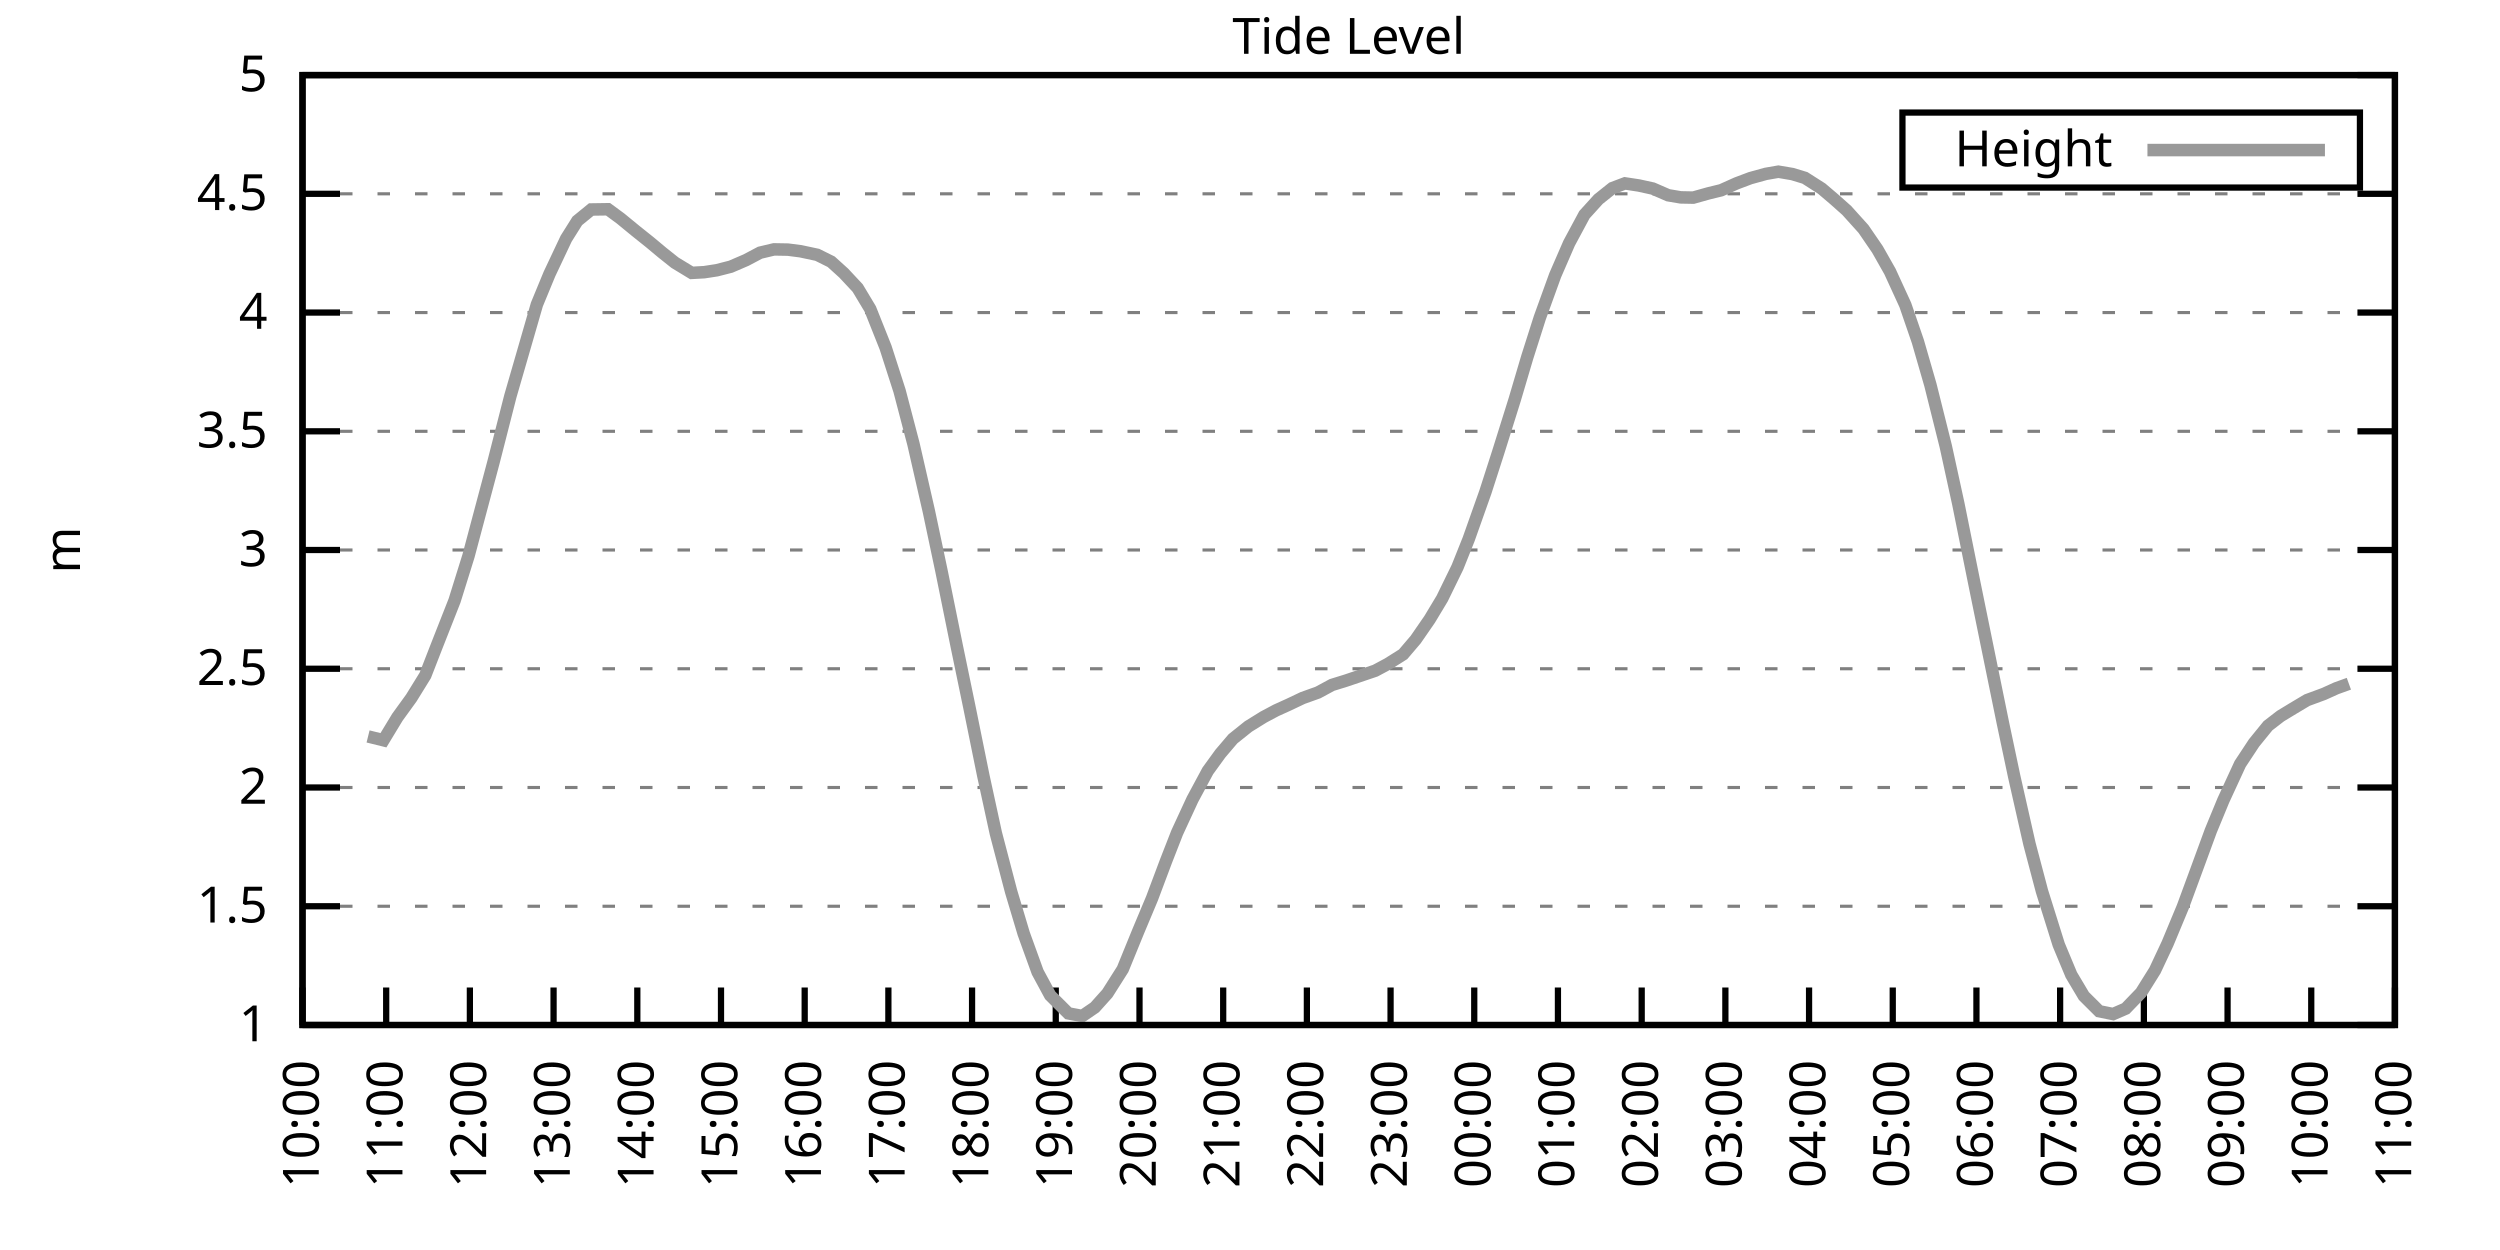
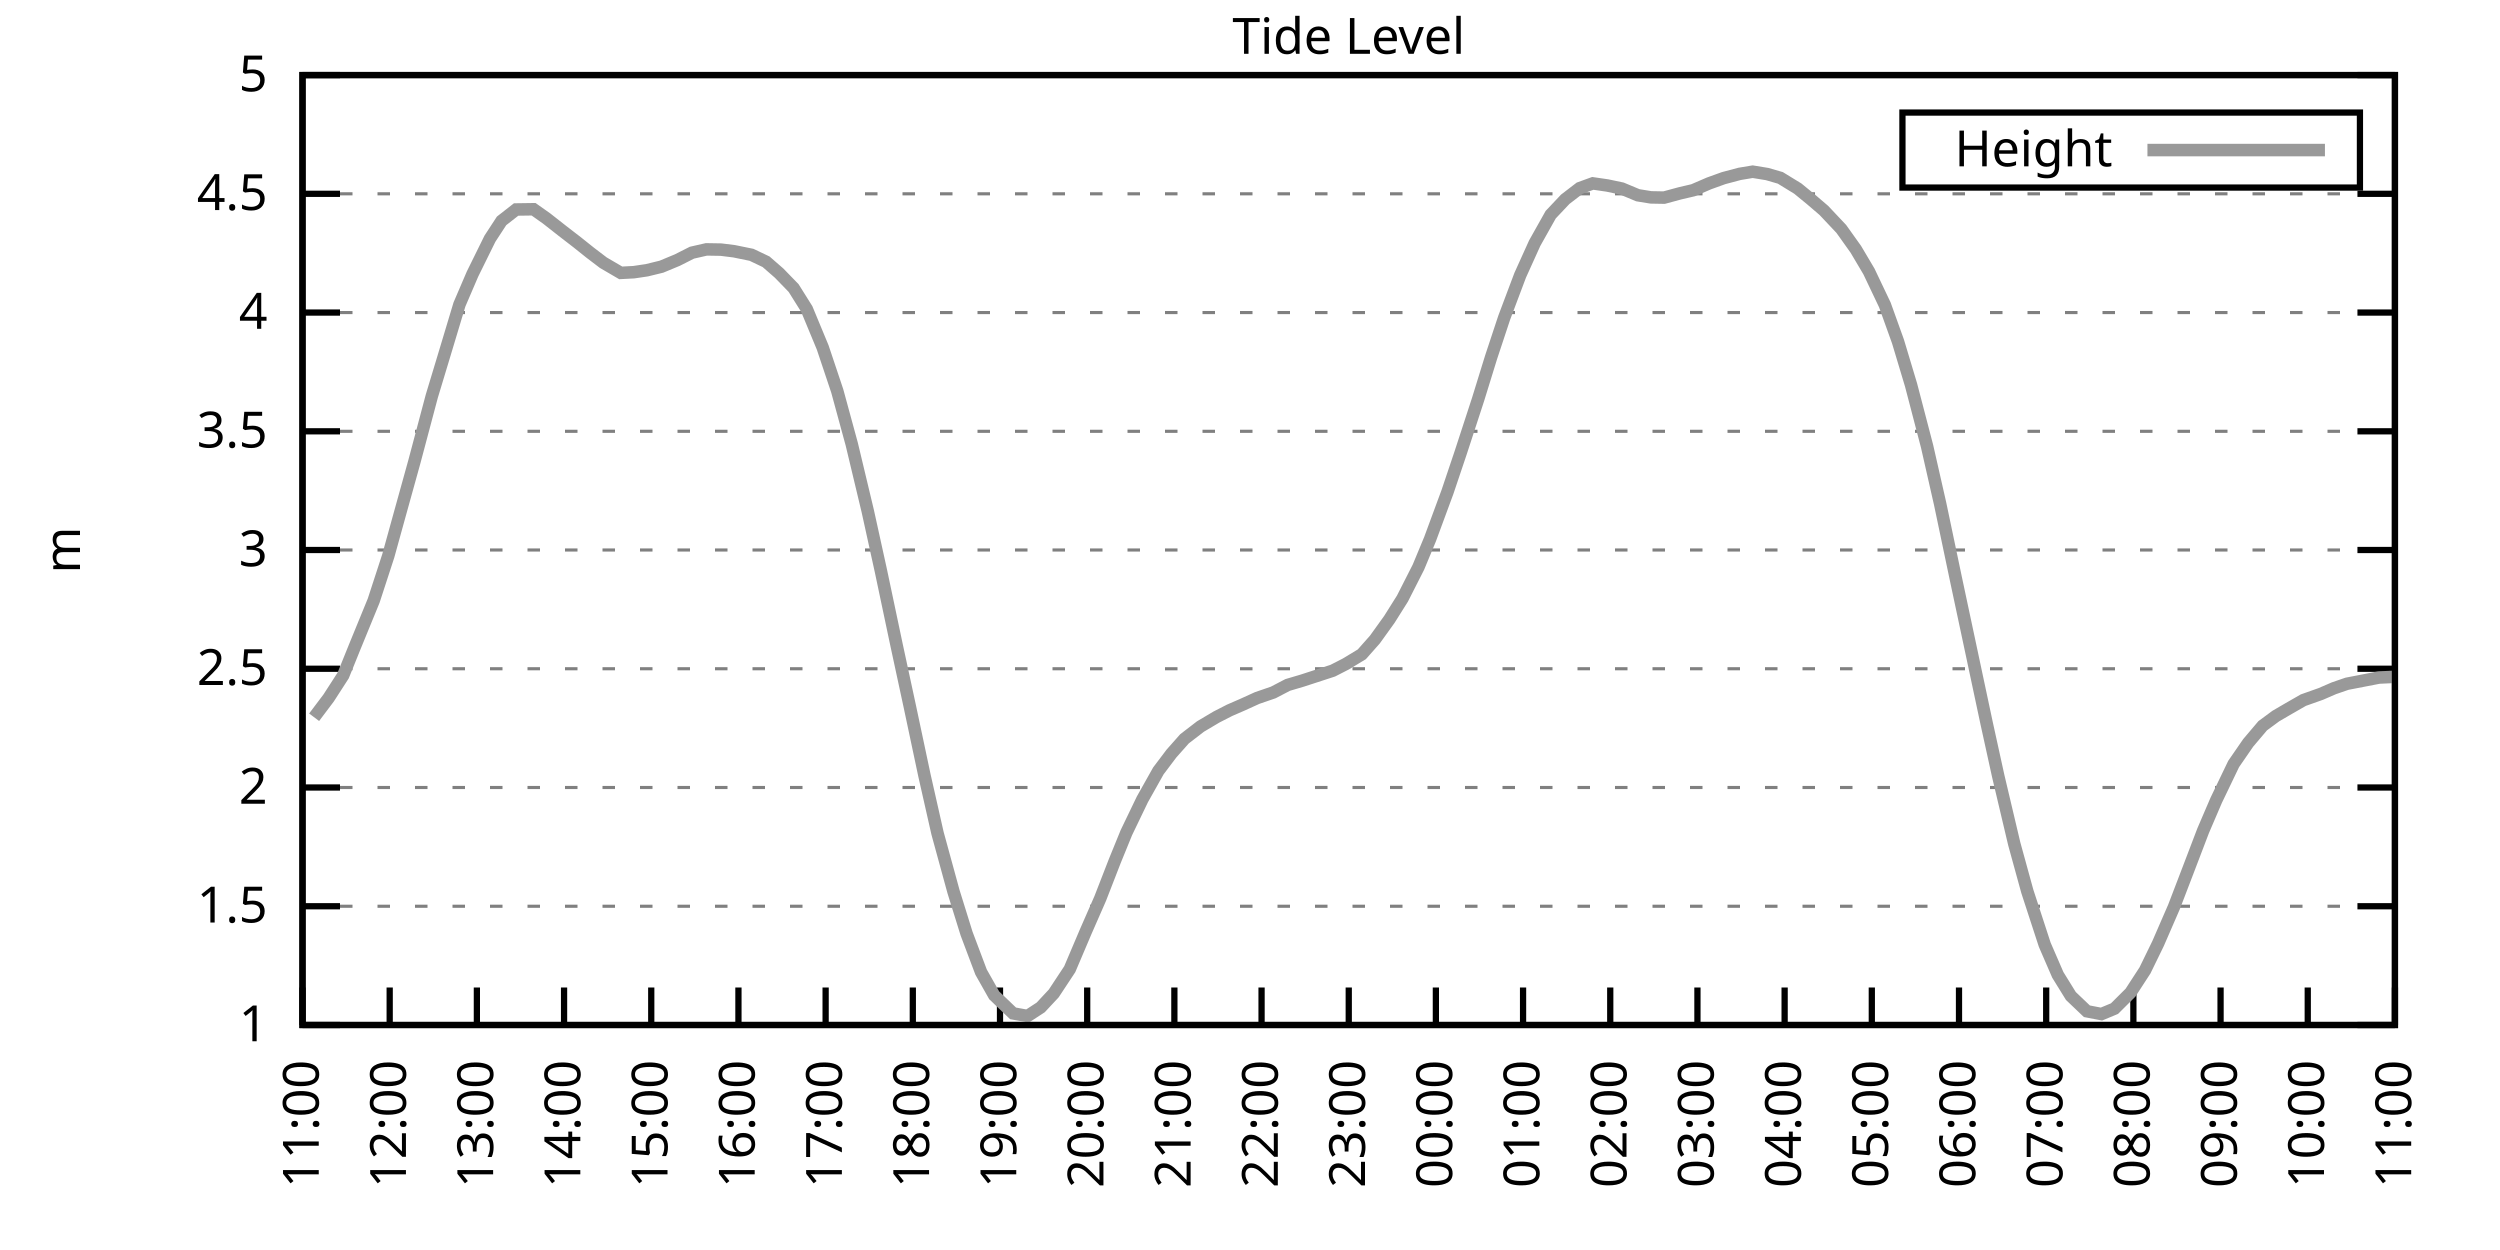
<svg xmlns="http://www.w3.org/2000/svg" xmlns:xlink="http://www.w3.org/1999/xlink" width="400" height="200" viewBox="0 0 400 200">
  <g id="gnuplot_canvas">
    <rect x="0" y="0" width="400" height="200" fill="none" />
    <defs>
      <circle id="gpDot" r="0.5" stroke-width="0.5" stroke="currentColor" />
      <path id="gpPt0" stroke-width="0.333" stroke="currentColor" d="M-1,0 h2 M0,-1 v2" />
      <path id="gpPt1" stroke-width="0.333" stroke="currentColor" d="M-1,-1 L1,1 M1,-1 L-1,1" />
      <path id="gpPt2" stroke-width="0.333" stroke="currentColor" d="M-1,0 L1,0 M0,-1 L0,1 M-1,-1 L1,1 M-1,1 L1,-1" />
      <rect id="gpPt3" stroke-width="0.333" stroke="currentColor" x="-1" y="-1" width="2" height="2" />
      <rect id="gpPt4" stroke-width="0.333" stroke="currentColor" fill="currentColor" x="-1" y="-1" width="2" height="2" />
      <circle id="gpPt5" stroke-width="0.333" stroke="currentColor" cx="0" cy="0" r="1" />
      <use xlink:href="#gpPt5" id="gpPt6" fill="currentColor" stroke="none" />
      <path id="gpPt7" stroke-width="0.333" stroke="currentColor" d="M0,-1.33 L-1.33,0.67 L1.33,0.67 z" />
      <use xlink:href="#gpPt7" id="gpPt8" fill="currentColor" stroke="none" />
      <use xlink:href="#gpPt7" id="gpPt9" stroke="currentColor" transform="rotate(180)" />
      <use xlink:href="#gpPt9" id="gpPt10" fill="currentColor" stroke="none" />
      <use xlink:href="#gpPt3" id="gpPt11" stroke="currentColor" transform="rotate(45)" />
      <use xlink:href="#gpPt11" id="gpPt12" fill="currentColor" stroke="none" />
      <path id="gpPt13" stroke-width="0.333" stroke="currentColor" d="M0,1.330 L1.265,0.411 L0.782,-1.067 L-0.782,-1.076 L-1.265,0.411 z" />
      <use xlink:href="#gpPt13" id="gpPt14" fill="currentColor" stroke="none" />
      <filter id="textbox" filterUnits="objectBoundingBox" x="0" y="0" height="1" width="1">
        <feFlood flood-color="white" flood-opacity="1" result="bgnd" />
        <feComposite in="SourceGraphic" in2="bgnd" operator="atop" />
      </filter>
      <filter id="greybox" filterUnits="objectBoundingBox" x="0" y="0" height="1" width="1">
        <feFlood flood-color="lightgrey" flood-opacity="1" result="grey" />
        <feComposite in="SourceGraphic" in2="grey" operator="atop" />
      </filter>
    </defs>
    <g fill="none" color="white" stroke="currentColor" stroke-width="1.00" stroke-linecap="butt" stroke-linejoin="miter">
</g>
    <g fill="none" color="black" stroke="currentColor" stroke-width="1.00" stroke-linecap="butt" stroke-linejoin="miter">
      <g stroke="none" shape-rendering="crispEdges">
        <polygon fill="rgb(255, 255, 255)" points="48.40,164.00 383.18,164.00 383.18,12.02 48.40,12.02 " />
      </g>
    </g>
    <g fill="none" color="black" stroke="currentColor" stroke-width="1.00" stroke-linecap="butt" stroke-linejoin="miter">
</g>
    <g fill="none" color="black" stroke="black" stroke-width="0.50" stroke-linecap="butt" stroke-linejoin="miter">
</g>
    <g fill="none" color="gray" stroke="currentColor" stroke-width="0.50" stroke-linecap="butt" stroke-linejoin="miter">
      <path stroke="gray" stroke-dasharray="2,4" class="gridline" d="M48.40,164.00 L383.19,164.00  " />
    </g>
    <g fill="none" color="gray" stroke="gray" stroke-width="1.00" stroke-linecap="butt" stroke-linejoin="miter">
</g>
    <g fill="none" color="black" stroke="currentColor" stroke-width="1.00" stroke-linecap="butt" stroke-linejoin="miter">
      <path stroke="black" d="M48.40,164.00 L54.40,164.00 M383.19,164.00 L377.19,164.00  " />
      <g transform="translate(42.80,166.60)" stroke="none" fill="black" font-family="Sans" font-size="8.00" text-anchor="end">
        <text>
          <tspan font-family="Sans"> 1</tspan>
        </text>
      </g>
    </g>
    <g fill="none" color="black" stroke="currentColor" stroke-width="1.00" stroke-linecap="butt" stroke-linejoin="miter">
</g>
    <g fill="none" color="black" stroke="black" stroke-width="0.50" stroke-linecap="butt" stroke-linejoin="miter">
</g>
    <g fill="none" color="gray" stroke="currentColor" stroke-width="0.50" stroke-linecap="butt" stroke-linejoin="miter">
      <path stroke="gray" stroke-dasharray="2,4" class="gridline" d="M48.40,145.00 L383.19,145.00  " />
    </g>
    <g fill="none" color="gray" stroke="gray" stroke-width="1.00" stroke-linecap="butt" stroke-linejoin="miter">
</g>
    <g fill="none" color="black" stroke="currentColor" stroke-width="1.00" stroke-linecap="butt" stroke-linejoin="miter">
      <path stroke="black" d="M48.40,145.00 L54.40,145.00 M383.19,145.00 L377.19,145.00  " />
      <g transform="translate(42.80,147.60)" stroke="none" fill="black" font-family="Sans" font-size="8.00" text-anchor="end">
        <text>
          <tspan font-family="Sans"> 1.5</tspan>
        </text>
      </g>
    </g>
    <g fill="none" color="black" stroke="currentColor" stroke-width="1.00" stroke-linecap="butt" stroke-linejoin="miter">
</g>
    <g fill="none" color="black" stroke="black" stroke-width="0.50" stroke-linecap="butt" stroke-linejoin="miter">
</g>
    <g fill="none" color="gray" stroke="currentColor" stroke-width="0.50" stroke-linecap="butt" stroke-linejoin="miter">
      <path stroke="gray" stroke-dasharray="2,4" class="gridline" d="M48.40,126.00 L383.19,126.00  " />
    </g>
    <g fill="none" color="gray" stroke="gray" stroke-width="1.00" stroke-linecap="butt" stroke-linejoin="miter">
</g>
    <g fill="none" color="black" stroke="currentColor" stroke-width="1.00" stroke-linecap="butt" stroke-linejoin="miter">
      <path stroke="black" d="M48.40,126.00 L54.40,126.00 M383.19,126.00 L377.19,126.00  " />
      <g transform="translate(42.80,128.60)" stroke="none" fill="black" font-family="Sans" font-size="8.00" text-anchor="end">
        <text>
          <tspan font-family="Sans"> 2</tspan>
        </text>
      </g>
    </g>
    <g fill="none" color="black" stroke="currentColor" stroke-width="1.00" stroke-linecap="butt" stroke-linejoin="miter">
</g>
    <g fill="none" color="black" stroke="black" stroke-width="0.50" stroke-linecap="butt" stroke-linejoin="miter">
</g>
    <g fill="none" color="gray" stroke="currentColor" stroke-width="0.50" stroke-linecap="butt" stroke-linejoin="miter">
      <path stroke="gray" stroke-dasharray="2,4" class="gridline" d="M48.40,107.00 L383.19,107.00  " />
    </g>
    <g fill="none" color="gray" stroke="gray" stroke-width="1.00" stroke-linecap="butt" stroke-linejoin="miter">
</g>
    <g fill="none" color="black" stroke="currentColor" stroke-width="1.00" stroke-linecap="butt" stroke-linejoin="miter">
      <path stroke="black" d="M48.40,107.00 L54.40,107.00 M383.19,107.00 L377.19,107.00  " />
      <g transform="translate(42.80,109.60)" stroke="none" fill="black" font-family="Sans" font-size="8.00" text-anchor="end">
        <text>
          <tspan font-family="Sans"> 2.5</tspan>
        </text>
      </g>
    </g>
    <g fill="none" color="black" stroke="currentColor" stroke-width="1.00" stroke-linecap="butt" stroke-linejoin="miter">
</g>
    <g fill="none" color="black" stroke="black" stroke-width="0.50" stroke-linecap="butt" stroke-linejoin="miter">
</g>
    <g fill="none" color="gray" stroke="currentColor" stroke-width="0.50" stroke-linecap="butt" stroke-linejoin="miter">
      <path stroke="gray" stroke-dasharray="2,4" class="gridline" d="M48.40,88.00 L383.19,88.00  " />
    </g>
    <g fill="none" color="gray" stroke="gray" stroke-width="1.00" stroke-linecap="butt" stroke-linejoin="miter">
</g>
    <g fill="none" color="black" stroke="currentColor" stroke-width="1.00" stroke-linecap="butt" stroke-linejoin="miter">
      <path stroke="black" d="M48.40,88.00 L54.40,88.00 M383.19,88.00 L377.19,88.00  " />
      <g transform="translate(42.80,90.60)" stroke="none" fill="black" font-family="Sans" font-size="8.00" text-anchor="end">
        <text>
          <tspan font-family="Sans"> 3</tspan>
        </text>
      </g>
    </g>
    <g fill="none" color="black" stroke="currentColor" stroke-width="1.00" stroke-linecap="butt" stroke-linejoin="miter">
</g>
    <g fill="none" color="black" stroke="black" stroke-width="0.50" stroke-linecap="butt" stroke-linejoin="miter">
</g>
    <g fill="none" color="gray" stroke="currentColor" stroke-width="0.50" stroke-linecap="butt" stroke-linejoin="miter">
      <path stroke="gray" stroke-dasharray="2,4" class="gridline" d="M48.40,69.01 L383.19,69.01  " />
    </g>
    <g fill="none" color="gray" stroke="gray" stroke-width="1.00" stroke-linecap="butt" stroke-linejoin="miter">
</g>
    <g fill="none" color="black" stroke="currentColor" stroke-width="1.00" stroke-linecap="butt" stroke-linejoin="miter">
      <path stroke="black" d="M48.40,69.01 L54.40,69.01 M383.19,69.01 L377.19,69.01  " />
      <g transform="translate(42.80,71.61)" stroke="none" fill="black" font-family="Sans" font-size="8.00" text-anchor="end">
        <text>
          <tspan font-family="Sans"> 3.5</tspan>
        </text>
      </g>
    </g>
    <g fill="none" color="black" stroke="currentColor" stroke-width="1.00" stroke-linecap="butt" stroke-linejoin="miter">
</g>
    <g fill="none" color="black" stroke="black" stroke-width="0.50" stroke-linecap="butt" stroke-linejoin="miter">
</g>
    <g fill="none" color="gray" stroke="currentColor" stroke-width="0.50" stroke-linecap="butt" stroke-linejoin="miter">
      <path stroke="gray" stroke-dasharray="2,4" class="gridline" d="M48.40,50.01 L383.19,50.01  " />
    </g>
    <g fill="none" color="gray" stroke="gray" stroke-width="1.00" stroke-linecap="butt" stroke-linejoin="miter">
</g>
    <g fill="none" color="black" stroke="currentColor" stroke-width="1.00" stroke-linecap="butt" stroke-linejoin="miter">
      <path stroke="black" d="M48.40,50.01 L54.40,50.01 M383.19,50.01 L377.19,50.01  " />
      <g transform="translate(42.80,52.61)" stroke="none" fill="black" font-family="Sans" font-size="8.00" text-anchor="end">
        <text>
          <tspan font-family="Sans"> 4</tspan>
        </text>
      </g>
    </g>
    <g fill="none" color="black" stroke="currentColor" stroke-width="1.00" stroke-linecap="butt" stroke-linejoin="miter">
</g>
    <g fill="none" color="black" stroke="black" stroke-width="0.50" stroke-linecap="butt" stroke-linejoin="miter">
</g>
    <g fill="none" color="gray" stroke="currentColor" stroke-width="0.50" stroke-linecap="butt" stroke-linejoin="miter">
      <path stroke="gray" stroke-dasharray="2,4" class="gridline" d="M48.40,31.01 L383.19,31.01  " />
    </g>
    <g fill="none" color="gray" stroke="gray" stroke-width="1.00" stroke-linecap="butt" stroke-linejoin="miter">
</g>
    <g fill="none" color="black" stroke="currentColor" stroke-width="1.00" stroke-linecap="butt" stroke-linejoin="miter">
      <path stroke="black" d="M48.40,31.01 L54.40,31.01 M383.19,31.01 L377.19,31.01  " />
      <g transform="translate(42.80,33.61)" stroke="none" fill="black" font-family="Sans" font-size="8.00" text-anchor="end">
        <text>
          <tspan font-family="Sans"> 4.5</tspan>
        </text>
      </g>
    </g>
    <g fill="none" color="black" stroke="currentColor" stroke-width="1.00" stroke-linecap="butt" stroke-linejoin="miter">
</g>
    <g fill="none" color="black" stroke="black" stroke-width="0.50" stroke-linecap="butt" stroke-linejoin="miter">
</g>
    <g fill="none" color="gray" stroke="currentColor" stroke-width="0.50" stroke-linecap="butt" stroke-linejoin="miter">
      <path stroke="gray" stroke-dasharray="2,4" class="gridline" d="M48.40,12.01 L383.19,12.01  " />
    </g>
    <g fill="none" color="gray" stroke="gray" stroke-width="1.00" stroke-linecap="butt" stroke-linejoin="miter">
</g>
    <g fill="none" color="black" stroke="currentColor" stroke-width="1.00" stroke-linecap="butt" stroke-linejoin="miter">
      <path stroke="black" d="M48.40,12.01 L54.40,12.01 M383.19,12.01 L377.19,12.01  " />
      <g transform="translate(42.80,14.61)" stroke="none" fill="black" font-family="Sans" font-size="8.00" text-anchor="end">
        <text>
          <tspan font-family="Sans"> 5</tspan>
        </text>
      </g>
    </g>
    <g fill="none" color="black" stroke="currentColor" stroke-width="1.00" stroke-linecap="butt" stroke-linejoin="miter">
      <path stroke="black" d="M48.40,164.00 L48.40,158.00  " />
      <g transform="translate(51.00,169.60) rotate(270.00)" stroke="none" fill="black" font-family="Sans" font-size="8.00" text-anchor="end">
        <text>
-           <tspan font-family="Sans">10:00</tspan>
-         </text>
-       </g>
-     </g>
-     <g fill="none" color="black" stroke="currentColor" stroke-width="1.00" stroke-linecap="butt" stroke-linejoin="miter">
-       <path stroke="black" d="M61.79,164.00 L61.79,158.00  " />
-       <g transform="translate(64.39,169.60) rotate(270.00)" stroke="none" fill="black" font-family="Sans" font-size="8.00" text-anchor="end">
-         <text>
          <tspan font-family="Sans">11:00</tspan>
        </text>
      </g>
    </g>
    <g fill="none" color="black" stroke="currentColor" stroke-width="1.00" stroke-linecap="butt" stroke-linejoin="miter">
-       <path stroke="black" d="M75.18,164.00 L75.18,158.00  " />
-       <g transform="translate(77.78,169.60) rotate(270.00)" stroke="none" fill="black" font-family="Sans" font-size="8.00" text-anchor="end">
+       <path stroke="black" d="M62.35,164.00 L62.35,158.00  " />
+       <g transform="translate(64.95,169.60) rotate(270.00)" stroke="none" fill="black" font-family="Sans" font-size="8.00" text-anchor="end">
        <text>
          <tspan font-family="Sans">12:00</tspan>
        </text>
      </g>
    </g>
    <g fill="none" color="black" stroke="currentColor" stroke-width="1.00" stroke-linecap="butt" stroke-linejoin="miter">
-       <path stroke="black" d="M88.57,164.00 L88.57,158.00  " />
-       <g transform="translate(91.17,169.60) rotate(270.00)" stroke="none" fill="black" font-family="Sans" font-size="8.00" text-anchor="end">
+       <path stroke="black" d="M76.30,164.00 L76.30,158.00  " />
+       <g transform="translate(78.90,169.60) rotate(270.00)" stroke="none" fill="black" font-family="Sans" font-size="8.00" text-anchor="end">
        <text>
          <tspan font-family="Sans">13:00</tspan>
        </text>
      </g>
    </g>
    <g fill="none" color="black" stroke="currentColor" stroke-width="1.00" stroke-linecap="butt" stroke-linejoin="miter">
-       <path stroke="black" d="M101.97,164.00 L101.97,158.00  " />
-       <g transform="translate(104.57,169.60) rotate(270.00)" stroke="none" fill="black" font-family="Sans" font-size="8.00" text-anchor="end">
+       <path stroke="black" d="M90.25,164.00 L90.25,158.00  " />
+       <g transform="translate(92.85,169.60) rotate(270.00)" stroke="none" fill="black" font-family="Sans" font-size="8.00" text-anchor="end">
        <text>
          <tspan font-family="Sans">14:00</tspan>
        </text>
      </g>
    </g>
    <g fill="none" color="black" stroke="currentColor" stroke-width="1.00" stroke-linecap="butt" stroke-linejoin="miter">
-       <path stroke="black" d="M115.36,164.00 L115.36,158.00  " />
-       <g transform="translate(117.96,169.60) rotate(270.00)" stroke="none" fill="black" font-family="Sans" font-size="8.00" text-anchor="end">
+       <path stroke="black" d="M104.20,164.00 L104.20,158.00  " />
+       <g transform="translate(106.80,169.60) rotate(270.00)" stroke="none" fill="black" font-family="Sans" font-size="8.00" text-anchor="end">
        <text>
          <tspan font-family="Sans">15:00</tspan>
        </text>
      </g>
    </g>
    <g fill="none" color="black" stroke="currentColor" stroke-width="1.00" stroke-linecap="butt" stroke-linejoin="miter">
-       <path stroke="black" d="M128.75,164.00 L128.75,158.00  " />
-       <g transform="translate(131.35,169.60) rotate(270.00)" stroke="none" fill="black" font-family="Sans" font-size="8.00" text-anchor="end">
+       <path stroke="black" d="M118.15,164.00 L118.15,158.00  " />
+       <g transform="translate(120.75,169.60) rotate(270.00)" stroke="none" fill="black" font-family="Sans" font-size="8.00" text-anchor="end">
        <text>
          <tspan font-family="Sans">16:00</tspan>
        </text>
      </g>
    </g>
    <g fill="none" color="black" stroke="currentColor" stroke-width="1.00" stroke-linecap="butt" stroke-linejoin="miter">
-       <path stroke="black" d="M142.14,164.00 L142.14,158.00  " />
-       <g transform="translate(144.74,169.60) rotate(270.00)" stroke="none" fill="black" font-family="Sans" font-size="8.00" text-anchor="end">
+       <path stroke="black" d="M132.10,164.00 L132.10,158.00  " />
+       <g transform="translate(134.70,169.60) rotate(270.00)" stroke="none" fill="black" font-family="Sans" font-size="8.00" text-anchor="end">
        <text>
          <tspan font-family="Sans">17:00</tspan>
        </text>
      </g>
    </g>
    <g fill="none" color="black" stroke="currentColor" stroke-width="1.00" stroke-linecap="butt" stroke-linejoin="miter">
-       <path stroke="black" d="M155.53,164.00 L155.53,158.00  " />
-       <g transform="translate(158.13,169.60) rotate(270.00)" stroke="none" fill="black" font-family="Sans" font-size="8.00" text-anchor="end">
+       <path stroke="black" d="M146.05,164.00 L146.05,158.00  " />
+       <g transform="translate(148.65,169.60) rotate(270.00)" stroke="none" fill="black" font-family="Sans" font-size="8.00" text-anchor="end">
        <text>
          <tspan font-family="Sans">18:00</tspan>
        </text>
      </g>
    </g>
    <g fill="none" color="black" stroke="currentColor" stroke-width="1.00" stroke-linecap="butt" stroke-linejoin="miter">
-       <path stroke="black" d="M168.92,164.00 L168.92,158.00  " />
-       <g transform="translate(171.52,169.60) rotate(270.00)" stroke="none" fill="black" font-family="Sans" font-size="8.00" text-anchor="end">
+       <path stroke="black" d="M160.00,164.00 L160.00,158.00  " />
+       <g transform="translate(162.60,169.60) rotate(270.00)" stroke="none" fill="black" font-family="Sans" font-size="8.00" text-anchor="end">
        <text>
          <tspan font-family="Sans">19:00</tspan>
        </text>
      </g>
    </g>
    <g fill="none" color="black" stroke="currentColor" stroke-width="1.00" stroke-linecap="butt" stroke-linejoin="miter">
-       <path stroke="black" d="M182.32,164.00 L182.32,158.00  " />
-       <g transform="translate(184.92,169.60) rotate(270.00)" stroke="none" fill="black" font-family="Sans" font-size="8.00" text-anchor="end">
+       <path stroke="black" d="M173.95,164.00 L173.95,158.00  " />
+       <g transform="translate(176.55,169.60) rotate(270.00)" stroke="none" fill="black" font-family="Sans" font-size="8.00" text-anchor="end">
        <text>
          <tspan font-family="Sans">20:00</tspan>
        </text>
      </g>
    </g>
    <g fill="none" color="black" stroke="currentColor" stroke-width="1.00" stroke-linecap="butt" stroke-linejoin="miter">
-       <path stroke="black" d="M195.71,164.00 L195.71,158.00  " />
-       <g transform="translate(198.31,169.60) rotate(270.00)" stroke="none" fill="black" font-family="Sans" font-size="8.00" text-anchor="end">
+       <path stroke="black" d="M187.90,164.00 L187.90,158.00  " />
+       <g transform="translate(190.50,169.60) rotate(270.00)" stroke="none" fill="black" font-family="Sans" font-size="8.00" text-anchor="end">
        <text>
          <tspan font-family="Sans">21:00</tspan>
        </text>
      </g>
    </g>
    <g fill="none" color="black" stroke="currentColor" stroke-width="1.00" stroke-linecap="butt" stroke-linejoin="miter">
-       <path stroke="black" d="M209.10,164.00 L209.10,158.00  " />
-       <g transform="translate(211.70,169.60) rotate(270.00)" stroke="none" fill="black" font-family="Sans" font-size="8.00" text-anchor="end">
+       <path stroke="black" d="M201.85,164.00 L201.85,158.00  " />
+       <g transform="translate(204.45,169.60) rotate(270.00)" stroke="none" fill="black" font-family="Sans" font-size="8.00" text-anchor="end">
        <text>
          <tspan font-family="Sans">22:00</tspan>
        </text>
      </g>
    </g>
    <g fill="none" color="black" stroke="currentColor" stroke-width="1.00" stroke-linecap="butt" stroke-linejoin="miter">
-       <path stroke="black" d="M222.49,164.00 L222.49,158.00  " />
-       <g transform="translate(225.09,169.60) rotate(270.00)" stroke="none" fill="black" font-family="Sans" font-size="8.00" text-anchor="end">
+       <path stroke="black" d="M215.80,164.00 L215.80,158.00  " />
+       <g transform="translate(218.40,169.60) rotate(270.00)" stroke="none" fill="black" font-family="Sans" font-size="8.00" text-anchor="end">
        <text>
          <tspan font-family="Sans">23:00</tspan>
        </text>
      </g>
    </g>
    <g fill="none" color="black" stroke="currentColor" stroke-width="1.00" stroke-linecap="butt" stroke-linejoin="miter">
-       <path stroke="black" d="M235.88,164.00 L235.88,158.00  " />
-       <g transform="translate(238.48,169.60) rotate(270.00)" stroke="none" fill="black" font-family="Sans" font-size="8.00" text-anchor="end">
+       <path stroke="black" d="M229.74,164.00 L229.74,158.00  " />
+       <g transform="translate(232.34,169.60) rotate(270.00)" stroke="none" fill="black" font-family="Sans" font-size="8.00" text-anchor="end">
        <text>
          <tspan font-family="Sans">00:00</tspan>
        </text>
      </g>
    </g>
    <g fill="none" color="black" stroke="currentColor" stroke-width="1.00" stroke-linecap="butt" stroke-linejoin="miter">
-       <path stroke="black" d="M249.27,164.00 L249.27,158.00  " />
-       <g transform="translate(251.87,169.60) rotate(270.00)" stroke="none" fill="black" font-family="Sans" font-size="8.00" text-anchor="end">
+       <path stroke="black" d="M243.69,164.00 L243.69,158.00  " />
+       <g transform="translate(246.29,169.60) rotate(270.00)" stroke="none" fill="black" font-family="Sans" font-size="8.00" text-anchor="end">
        <text>
          <tspan font-family="Sans">01:00</tspan>
        </text>
      </g>
    </g>
    <g fill="none" color="black" stroke="currentColor" stroke-width="1.00" stroke-linecap="butt" stroke-linejoin="miter">
-       <path stroke="black" d="M262.67,164.00 L262.67,158.00  " />
-       <g transform="translate(265.27,169.60) rotate(270.00)" stroke="none" fill="black" font-family="Sans" font-size="8.00" text-anchor="end">
+       <path stroke="black" d="M257.64,164.00 L257.64,158.00  " />
+       <g transform="translate(260.24,169.60) rotate(270.00)" stroke="none" fill="black" font-family="Sans" font-size="8.00" text-anchor="end">
        <text>
          <tspan font-family="Sans">02:00</tspan>
        </text>
      </g>
    </g>
    <g fill="none" color="black" stroke="currentColor" stroke-width="1.00" stroke-linecap="butt" stroke-linejoin="miter">
-       <path stroke="black" d="M276.06,164.00 L276.06,158.00  " />
-       <g transform="translate(278.66,169.60) rotate(270.00)" stroke="none" fill="black" font-family="Sans" font-size="8.00" text-anchor="end">
+       <path stroke="black" d="M271.59,164.00 L271.59,158.00  " />
+       <g transform="translate(274.19,169.60) rotate(270.00)" stroke="none" fill="black" font-family="Sans" font-size="8.00" text-anchor="end">
        <text>
          <tspan font-family="Sans">03:00</tspan>
        </text>
      </g>
    </g>
    <g fill="none" color="black" stroke="currentColor" stroke-width="1.00" stroke-linecap="butt" stroke-linejoin="miter">
-       <path stroke="black" d="M289.45,164.00 L289.45,158.00  " />
-       <g transform="translate(292.05,169.60) rotate(270.00)" stroke="none" fill="black" font-family="Sans" font-size="8.00" text-anchor="end">
+       <path stroke="black" d="M285.54,164.00 L285.54,158.00  " />
+       <g transform="translate(288.14,169.60) rotate(270.00)" stroke="none" fill="black" font-family="Sans" font-size="8.00" text-anchor="end">
        <text>
          <tspan font-family="Sans">04:00</tspan>
        </text>
      </g>
    </g>
    <g fill="none" color="black" stroke="currentColor" stroke-width="1.00" stroke-linecap="butt" stroke-linejoin="miter">
-       <path stroke="black" d="M302.84,164.00 L302.84,158.00  " />
-       <g transform="translate(305.44,169.60) rotate(270.00)" stroke="none" fill="black" font-family="Sans" font-size="8.00" text-anchor="end">
+       <path stroke="black" d="M299.49,164.00 L299.49,158.00  " />
+       <g transform="translate(302.09,169.60) rotate(270.00)" stroke="none" fill="black" font-family="Sans" font-size="8.00" text-anchor="end">
        <text>
          <tspan font-family="Sans">05:00</tspan>
        </text>
      </g>
    </g>
    <g fill="none" color="black" stroke="currentColor" stroke-width="1.00" stroke-linecap="butt" stroke-linejoin="miter">
-       <path stroke="black" d="M316.23,164.00 L316.23,158.00  " />
-       <g transform="translate(318.83,169.60) rotate(270.00)" stroke="none" fill="black" font-family="Sans" font-size="8.00" text-anchor="end">
+       <path stroke="black" d="M313.44,164.00 L313.44,158.00  " />
+       <g transform="translate(316.04,169.60) rotate(270.00)" stroke="none" fill="black" font-family="Sans" font-size="8.00" text-anchor="end">
        <text>
          <tspan font-family="Sans">06:00</tspan>
        </text>
      </g>
    </g>
    <g fill="none" color="black" stroke="currentColor" stroke-width="1.00" stroke-linecap="butt" stroke-linejoin="miter">
-       <path stroke="black" d="M329.62,164.00 L329.62,158.00  " />
-       <g transform="translate(332.22,169.60) rotate(270.00)" stroke="none" fill="black" font-family="Sans" font-size="8.00" text-anchor="end">
+       <path stroke="black" d="M327.39,164.00 L327.39,158.00  " />
+       <g transform="translate(329.99,169.60) rotate(270.00)" stroke="none" fill="black" font-family="Sans" font-size="8.00" text-anchor="end">
        <text>
          <tspan font-family="Sans">07:00</tspan>
        </text>
      </g>
    </g>
    <g fill="none" color="black" stroke="currentColor" stroke-width="1.00" stroke-linecap="butt" stroke-linejoin="miter">
-       <path stroke="black" d="M343.02,164.00 L343.02,158.00  " />
-       <g transform="translate(345.62,169.60) rotate(270.00)" stroke="none" fill="black" font-family="Sans" font-size="8.00" text-anchor="end">
+       <path stroke="black" d="M341.34,164.00 L341.34,158.00  " />
+       <g transform="translate(343.94,169.60) rotate(270.00)" stroke="none" fill="black" font-family="Sans" font-size="8.00" text-anchor="end">
        <text>
          <tspan font-family="Sans">08:00</tspan>
        </text>
      </g>
    </g>
    <g fill="none" color="black" stroke="currentColor" stroke-width="1.00" stroke-linecap="butt" stroke-linejoin="miter">
-       <path stroke="black" d="M356.41,164.00 L356.41,158.00  " />
-       <g transform="translate(359.01,169.60) rotate(270.00)" stroke="none" fill="black" font-family="Sans" font-size="8.00" text-anchor="end">
+       <path stroke="black" d="M355.29,164.00 L355.29,158.00  " />
+       <g transform="translate(357.89,169.60) rotate(270.00)" stroke="none" fill="black" font-family="Sans" font-size="8.00" text-anchor="end">
        <text>
          <tspan font-family="Sans">09:00</tspan>
        </text>
      </g>
    </g>
    <g fill="none" color="black" stroke="currentColor" stroke-width="1.00" stroke-linecap="butt" stroke-linejoin="miter">
-       <path stroke="black" d="M369.80,164.00 L369.80,158.00  " />
-       <g transform="translate(372.40,169.60) rotate(270.00)" stroke="none" fill="black" font-family="Sans" font-size="8.00" text-anchor="end">
+       <path stroke="black" d="M369.24,164.00 L369.24,158.00  " />
+       <g transform="translate(371.84,169.60) rotate(270.00)" stroke="none" fill="black" font-family="Sans" font-size="8.00" text-anchor="end">
        <text>
          <tspan font-family="Sans">10:00</tspan>
        </text>
      </g>
    </g>
    <g fill="none" color="black" stroke="currentColor" stroke-width="1.00" stroke-linecap="butt" stroke-linejoin="miter">
      <path stroke="black" d="M383.19,164.00 L383.19,158.00  " />
      <g transform="translate(385.79,169.60) rotate(270.00)" stroke="none" fill="black" font-family="Sans" font-size="8.00" text-anchor="end">
        <text>
          <tspan font-family="Sans">11:00</tspan>
        </text>
      </g>
    </g>
    <g fill="none" color="black" stroke="currentColor" stroke-width="1.00" stroke-linecap="butt" stroke-linejoin="miter">
</g>
    <g fill="none" color="black" stroke="currentColor" stroke-width="1.00" stroke-linecap="butt" stroke-linejoin="miter">
      <path stroke="black" d="M48.40,12.01 L48.40,164.00 L383.19,164.00 L383.19,12.01 L48.40,12.01 Z  " />
    </g>
    <g fill="none" color="black" stroke="currentColor" stroke-width="1.00" stroke-linecap="butt" stroke-linejoin="miter">
</g>
    <g fill="none" color="black" stroke="currentColor" stroke-width="1.00" stroke-linecap="butt" stroke-linejoin="miter">
      <path stroke="black" d="M304.39,30.01 L304.39,18.01 L377.59,18.01 L377.59,30.01 L304.39,30.01 Z  " />
    </g>
    <g id="Tide_level_plot_1">
      <g fill="none" color="white" stroke="black" stroke-width="2.00" stroke-linecap="butt" stroke-linejoin="miter">
</g>
      <g fill="none" color="black" stroke="currentColor" stroke-width="2.00" stroke-linecap="butt" stroke-linejoin="miter">
        <g transform="translate(337.99,26.61)" stroke="none" fill="black" font-family="Sans" font-size="8.00" text-anchor="end">
          <text>
            <tspan font-family="Sans">Height</tspan>
          </text>
        </g>
      </g>
      <g fill="none" color="black" stroke="currentColor" stroke-width="2.00" stroke-linecap="butt" stroke-linejoin="miter">
-         <path stroke="rgb(153, 153, 153)" d="M343.59,24.01 L371.99,24.01 M58.89,117.83 L61.35,118.44 L63.58,114.76 L65.81,111.68 L68.04,108.07 L69.83,103.47   L72.73,96.10 L74.96,88.95 L76.75,82.23 L78.98,73.87 L81.66,63.38 L83.44,57.23 L85.90,48.72 L87.91,43.85   L90.58,38.19 L92.37,35.34 L94.60,33.52 L97.28,33.48 L99.29,34.96 L101.74,36.97 L103.98,38.76 L105.98,40.43   L107.99,42.03 L110.67,43.66 L112.68,43.55 L114.69,43.24 L116.92,42.67 L119.38,41.61 L121.61,40.43 L123.84,39.90   L126.07,39.94 L128.08,40.20 L130.76,40.77 L132.99,41.88 L135.00,43.70 L137.23,46.09 L139.24,49.44 L141.69,55.59   L143.93,62.55 L146.16,71.06 L148.61,81.77 L150.62,91.27 L153.08,103.39 L155.09,113.08 L157.32,124.06 L159.33,133.30   L161.78,142.65 L163.79,149.37 L166.02,155.53 L168.03,159.25 L170.93,162.14 L173.17,162.56 L175.17,161.19 L177.18,158.95   L179.64,155.07 L182.09,149.07 L184.32,143.75 L186.56,137.78 L188.34,133.22 L190.80,127.90 L193.25,123.34 L195.26,120.57   L197.27,118.21 L199.73,116.24 L202.18,114.72 L204.19,113.65 L206.20,112.74 L208.43,111.68 L210.88,110.80 L213.12,109.59   L215.35,108.90 L217.36,108.22 L220.04,107.31 L222.04,106.24 L224.50,104.69 L226.51,102.33 L228.74,99.10 L230.75,95.76   L233.20,90.74 L234.99,86.26 L237.67,78.70 L239.68,72.46 L242.36,63.91 L244.36,57.15 L246.37,50.84 L248.83,44.04   L251.06,38.91 L253.51,34.35 L255.75,31.88 L257.98,30.10 L259.99,29.34 L262.22,29.68 L264.45,30.17 L266.91,31.24   L268.92,31.58 L270.92,31.62 L273.38,30.93 L275.39,30.44 L277.84,29.34 L280.07,28.50 L282.53,27.82 L284.54,27.47   L286.77,27.85 L288.78,28.46 L291.46,30.17 L293.47,31.88 L295.48,33.67 L298.15,36.63 L300.39,39.90 L302.39,43.43   L304.85,48.79 L306.86,54.64 L308.87,61.60 L311.32,71.40 L313.33,80.60 L315.79,92.79 L317.79,102.60 L320.47,115.71   L322.26,124.18 L324.71,135.01 L326.72,142.61 L329.40,151.16 L331.41,155.98 L333.42,159.36 L335.87,161.80 L338.10,162.25   L340.11,161.38 L342.57,158.83 L344.80,155.26 L346.81,150.97 L349.26,145.08 L351.50,139.00 L353.73,132.92 L355.74,128.05   L358.42,122.24 L360.65,118.86 L362.88,116.12 L364.89,114.57 L366.90,113.35 L369.13,112.02 L371.81,111.03 L373.82,110.12   L375.82,109.40  " />
+         <path stroke="rgb(153, 153, 153)" d="M343.59,24.01 L371.99,24.01 M50.26,114.76 L52.58,111.68 L54.91,108.07 L56.77,103.47 L59.79,96.10 L62.12,88.95   L63.98,82.23 L66.30,73.87 L69.09,63.38 L70.95,57.23 L73.51,48.72 L75.60,43.85 L78.39,38.19 L80.25,35.34   L82.58,33.52 L85.37,33.48 L87.46,34.96 L90.02,36.97 L92.34,38.76 L94.43,40.43 L96.53,42.03 L99.32,43.66   L101.41,43.55 L103.50,43.24 L105.83,42.67 L108.38,41.61 L110.71,40.43 L113.03,39.90 L115.36,39.94 L117.45,40.20   L120.24,40.77 L122.57,41.88 L124.66,43.70 L126.98,46.09 L129.08,49.44 L131.63,55.59 L133.96,62.55 L136.28,71.06   L138.84,81.77 L140.93,91.27 L143.49,103.39 L145.58,113.08 L147.91,124.06 L150.00,133.30 L152.56,142.65 L154.65,149.37   L156.97,155.53 L159.07,159.25 L162.09,162.14 L164.41,162.56 L166.51,161.19 L168.60,158.95 L171.16,155.07 L173.71,149.07   L176.04,143.75 L178.36,137.78 L180.22,133.22 L182.78,127.90 L185.34,123.34 L187.43,120.57 L189.52,118.21 L192.08,116.24   L194.64,114.72 L196.73,113.65 L198.82,112.74 L201.15,111.68 L203.71,110.80 L206.03,109.59 L208.36,108.90 L210.45,108.22   L213.24,107.31 L215.33,106.24 L217.89,104.69 L219.98,102.33 L222.30,99.10 L224.40,95.76 L226.95,90.74 L228.81,86.26   L231.60,78.70 L233.70,72.46 L236.49,63.91 L238.58,57.15 L240.67,50.84 L243.23,44.04 L245.55,38.91 L248.11,34.35   L250.44,31.88 L252.76,30.10 L254.85,29.34 L257.18,29.68 L259.50,30.17 L262.06,31.24 L264.15,31.58 L266.25,31.62   L268.80,30.93 L270.90,30.44 L273.45,29.34 L275.78,28.50 L278.34,27.82 L280.43,27.47 L282.75,27.85 L284.85,28.46   L287.64,30.17 L289.73,31.88 L291.82,33.67 L294.61,36.63 L296.94,39.90 L299.03,43.43 L301.58,48.79 L303.68,54.64   L305.77,61.60 L308.33,71.40 L310.42,80.60 L312.98,92.79 L315.07,102.60 L317.86,115.71 L319.72,124.18 L322.28,135.01   L324.37,142.61 L327.16,151.16 L329.25,155.98 L331.34,159.36 L333.90,161.80 L336.23,162.25 L338.32,161.38 L340.88,158.83   L343.20,155.26 L345.29,150.97 L347.85,145.08 L350.18,139.00 L352.50,132.92 L354.59,128.05 L357.38,122.24 L359.71,118.86   L362.03,116.12 L364.13,114.57 L366.22,113.35 L368.54,112.02 L371.33,111.03 L373.43,110.12 L375.52,109.40 L380.63,108.41   L382.96,108.30  " />
      </g>
    </g>
    <g fill="none" color="black" stroke="currentColor" stroke-width="2.00" stroke-linecap="butt" stroke-linejoin="miter">
</g>
    <g fill="none" color="black" stroke="black" stroke-width="1.00" stroke-linecap="butt" stroke-linejoin="miter">
</g>
    <g fill="none" color="black" stroke="currentColor" stroke-width="1.00" stroke-linecap="butt" stroke-linejoin="miter">
      <path stroke="black" d="M48.40,12.01 L48.40,164.00 L383.19,164.00 L383.19,12.01 L48.40,12.01 Z  " />
      <g transform="translate(12.80,88.01) rotate(270.00)" stroke="none" fill="black" font-family="Sans" font-size="8.00" text-anchor="middle">
        <text>
          <tspan font-family="Sans">m</tspan>
        </text>
      </g>
    </g>
    <g fill="none" color="black" stroke="currentColor" stroke-width="1.00" stroke-linecap="butt" stroke-linejoin="miter">
</g>
    <g fill="none" color="black" stroke="currentColor" stroke-width="1.00" stroke-linecap="butt" stroke-linejoin="miter">
      <g transform="translate(215.79,8.61)" stroke="none" fill="black" font-family="Sans" font-size="8.00" text-anchor="middle">
        <text>
          <tspan font-family="Sans">Tide Level</tspan>
        </text>
      </g>
    </g>
    <g fill="none" color="black" stroke="currentColor" stroke-width="1.00" stroke-linecap="butt" stroke-linejoin="miter">
</g>
  </g>
</svg>
